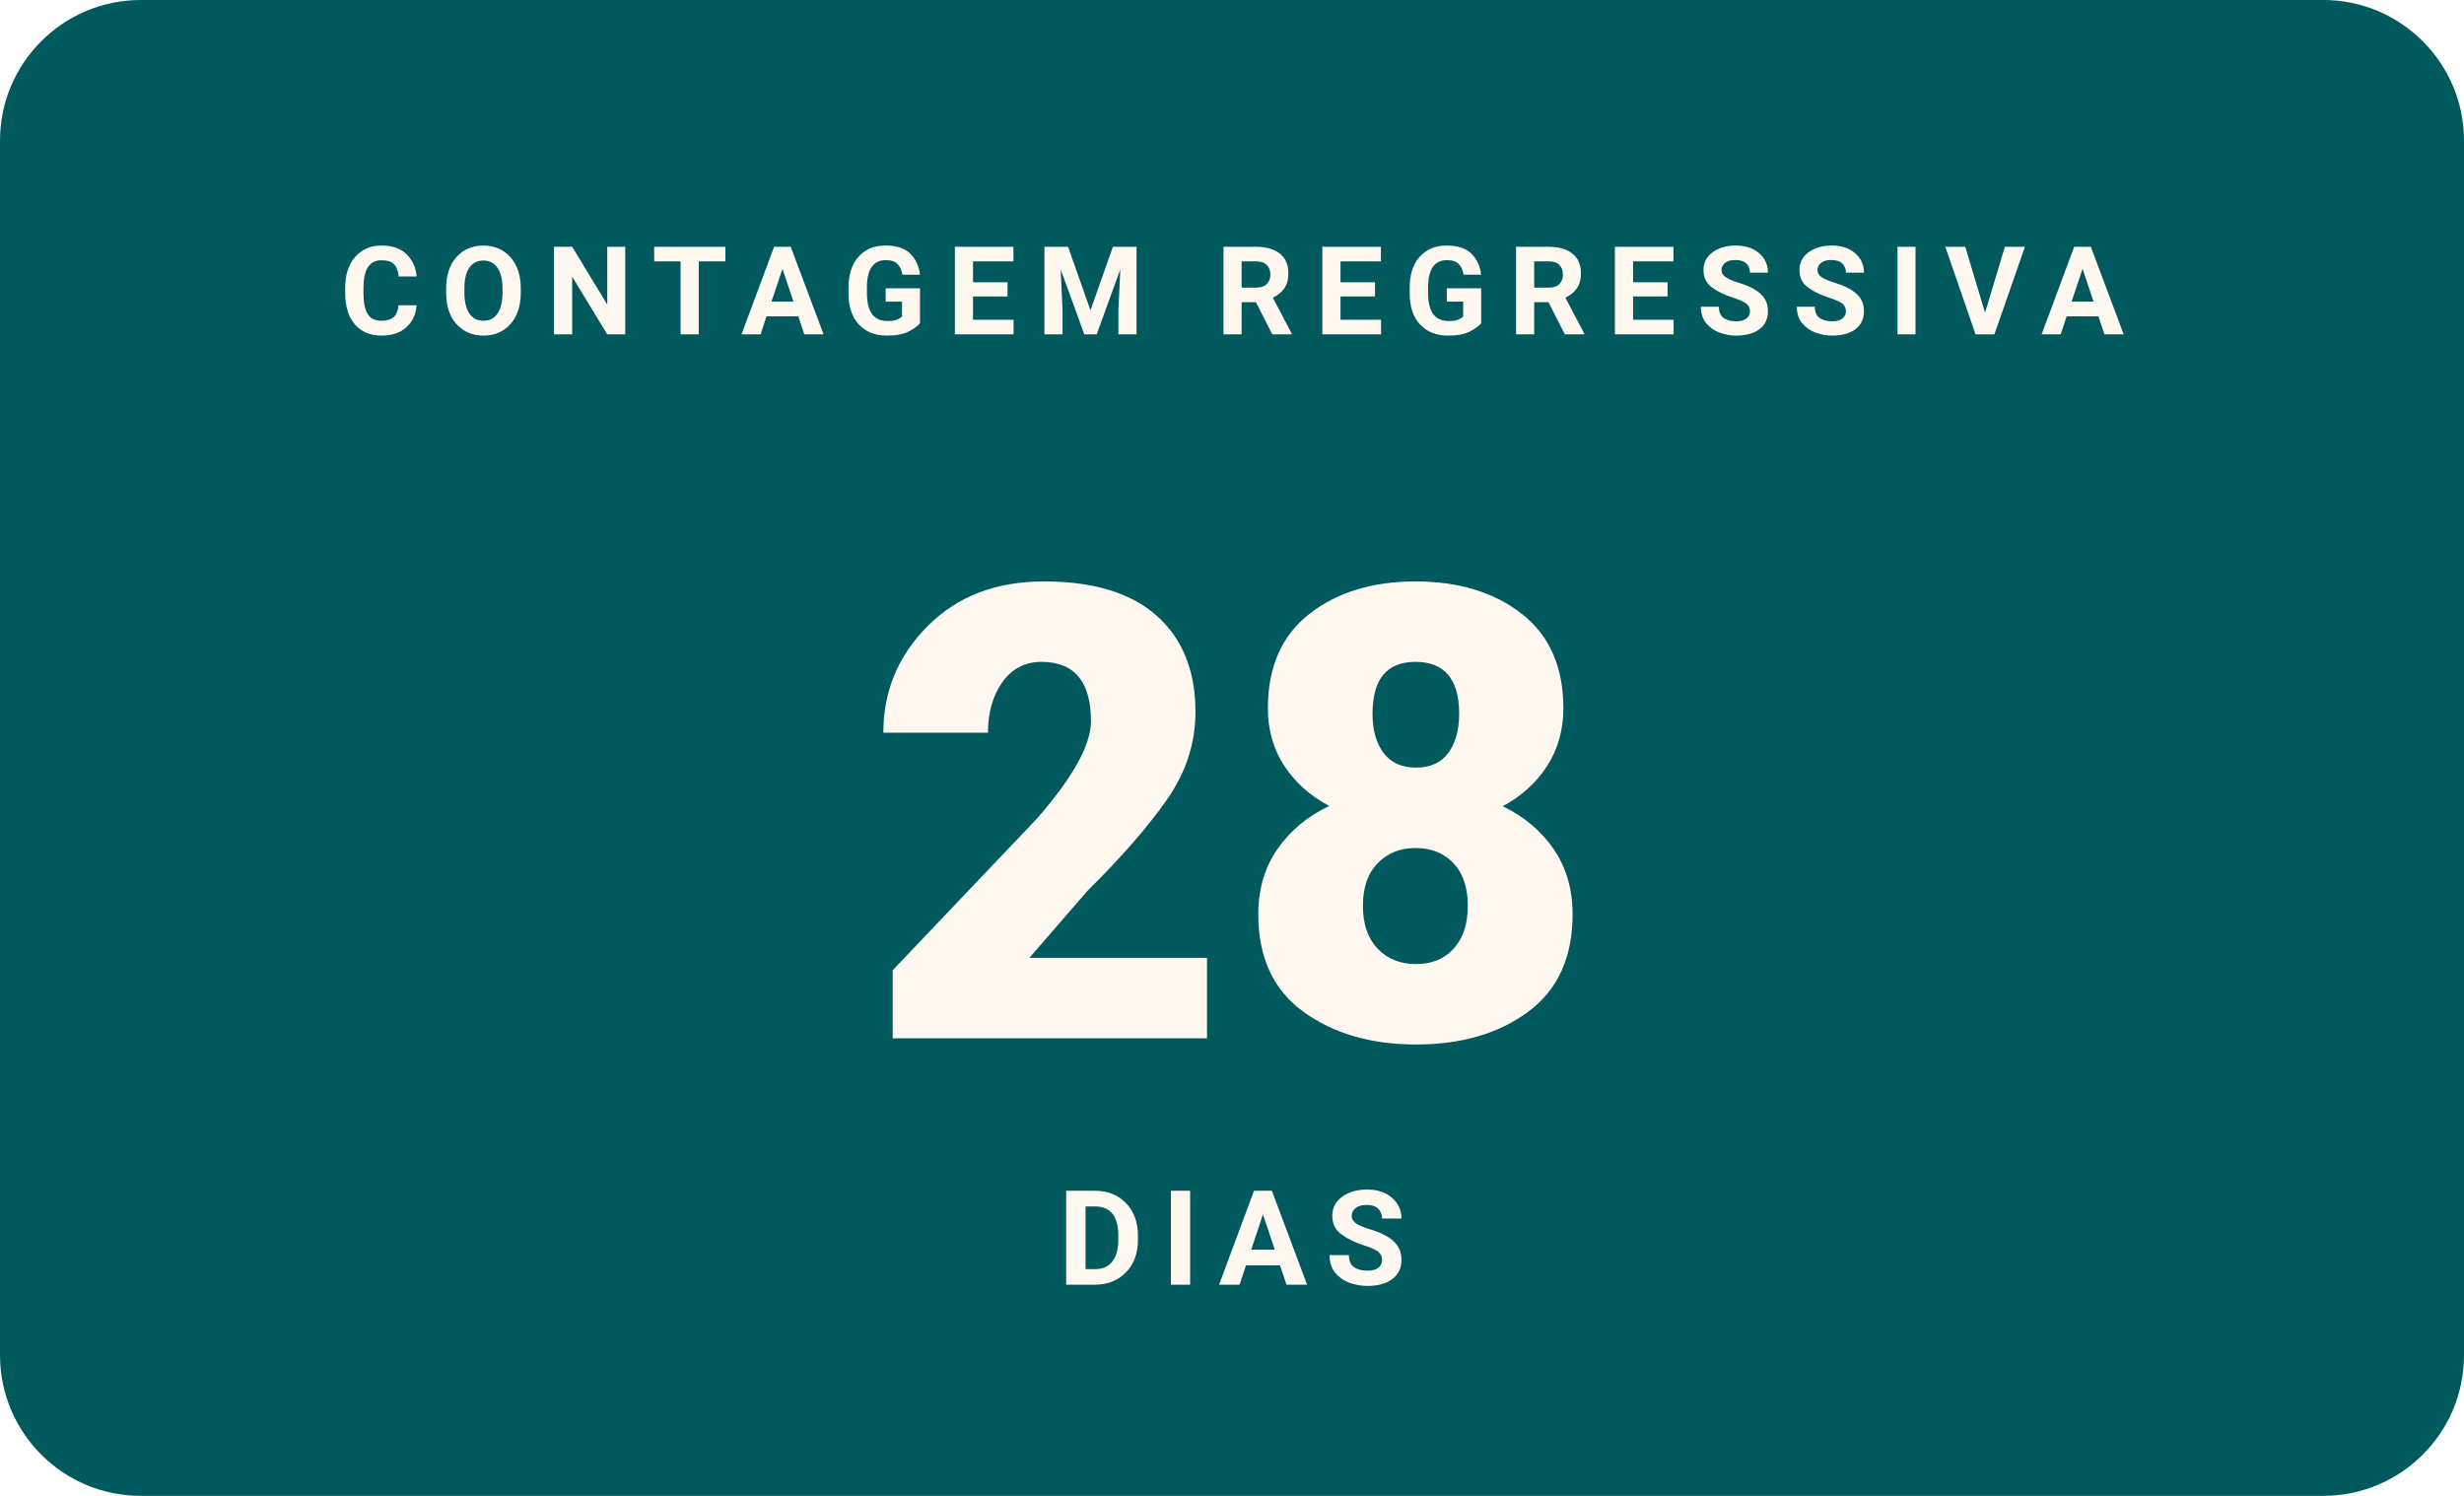
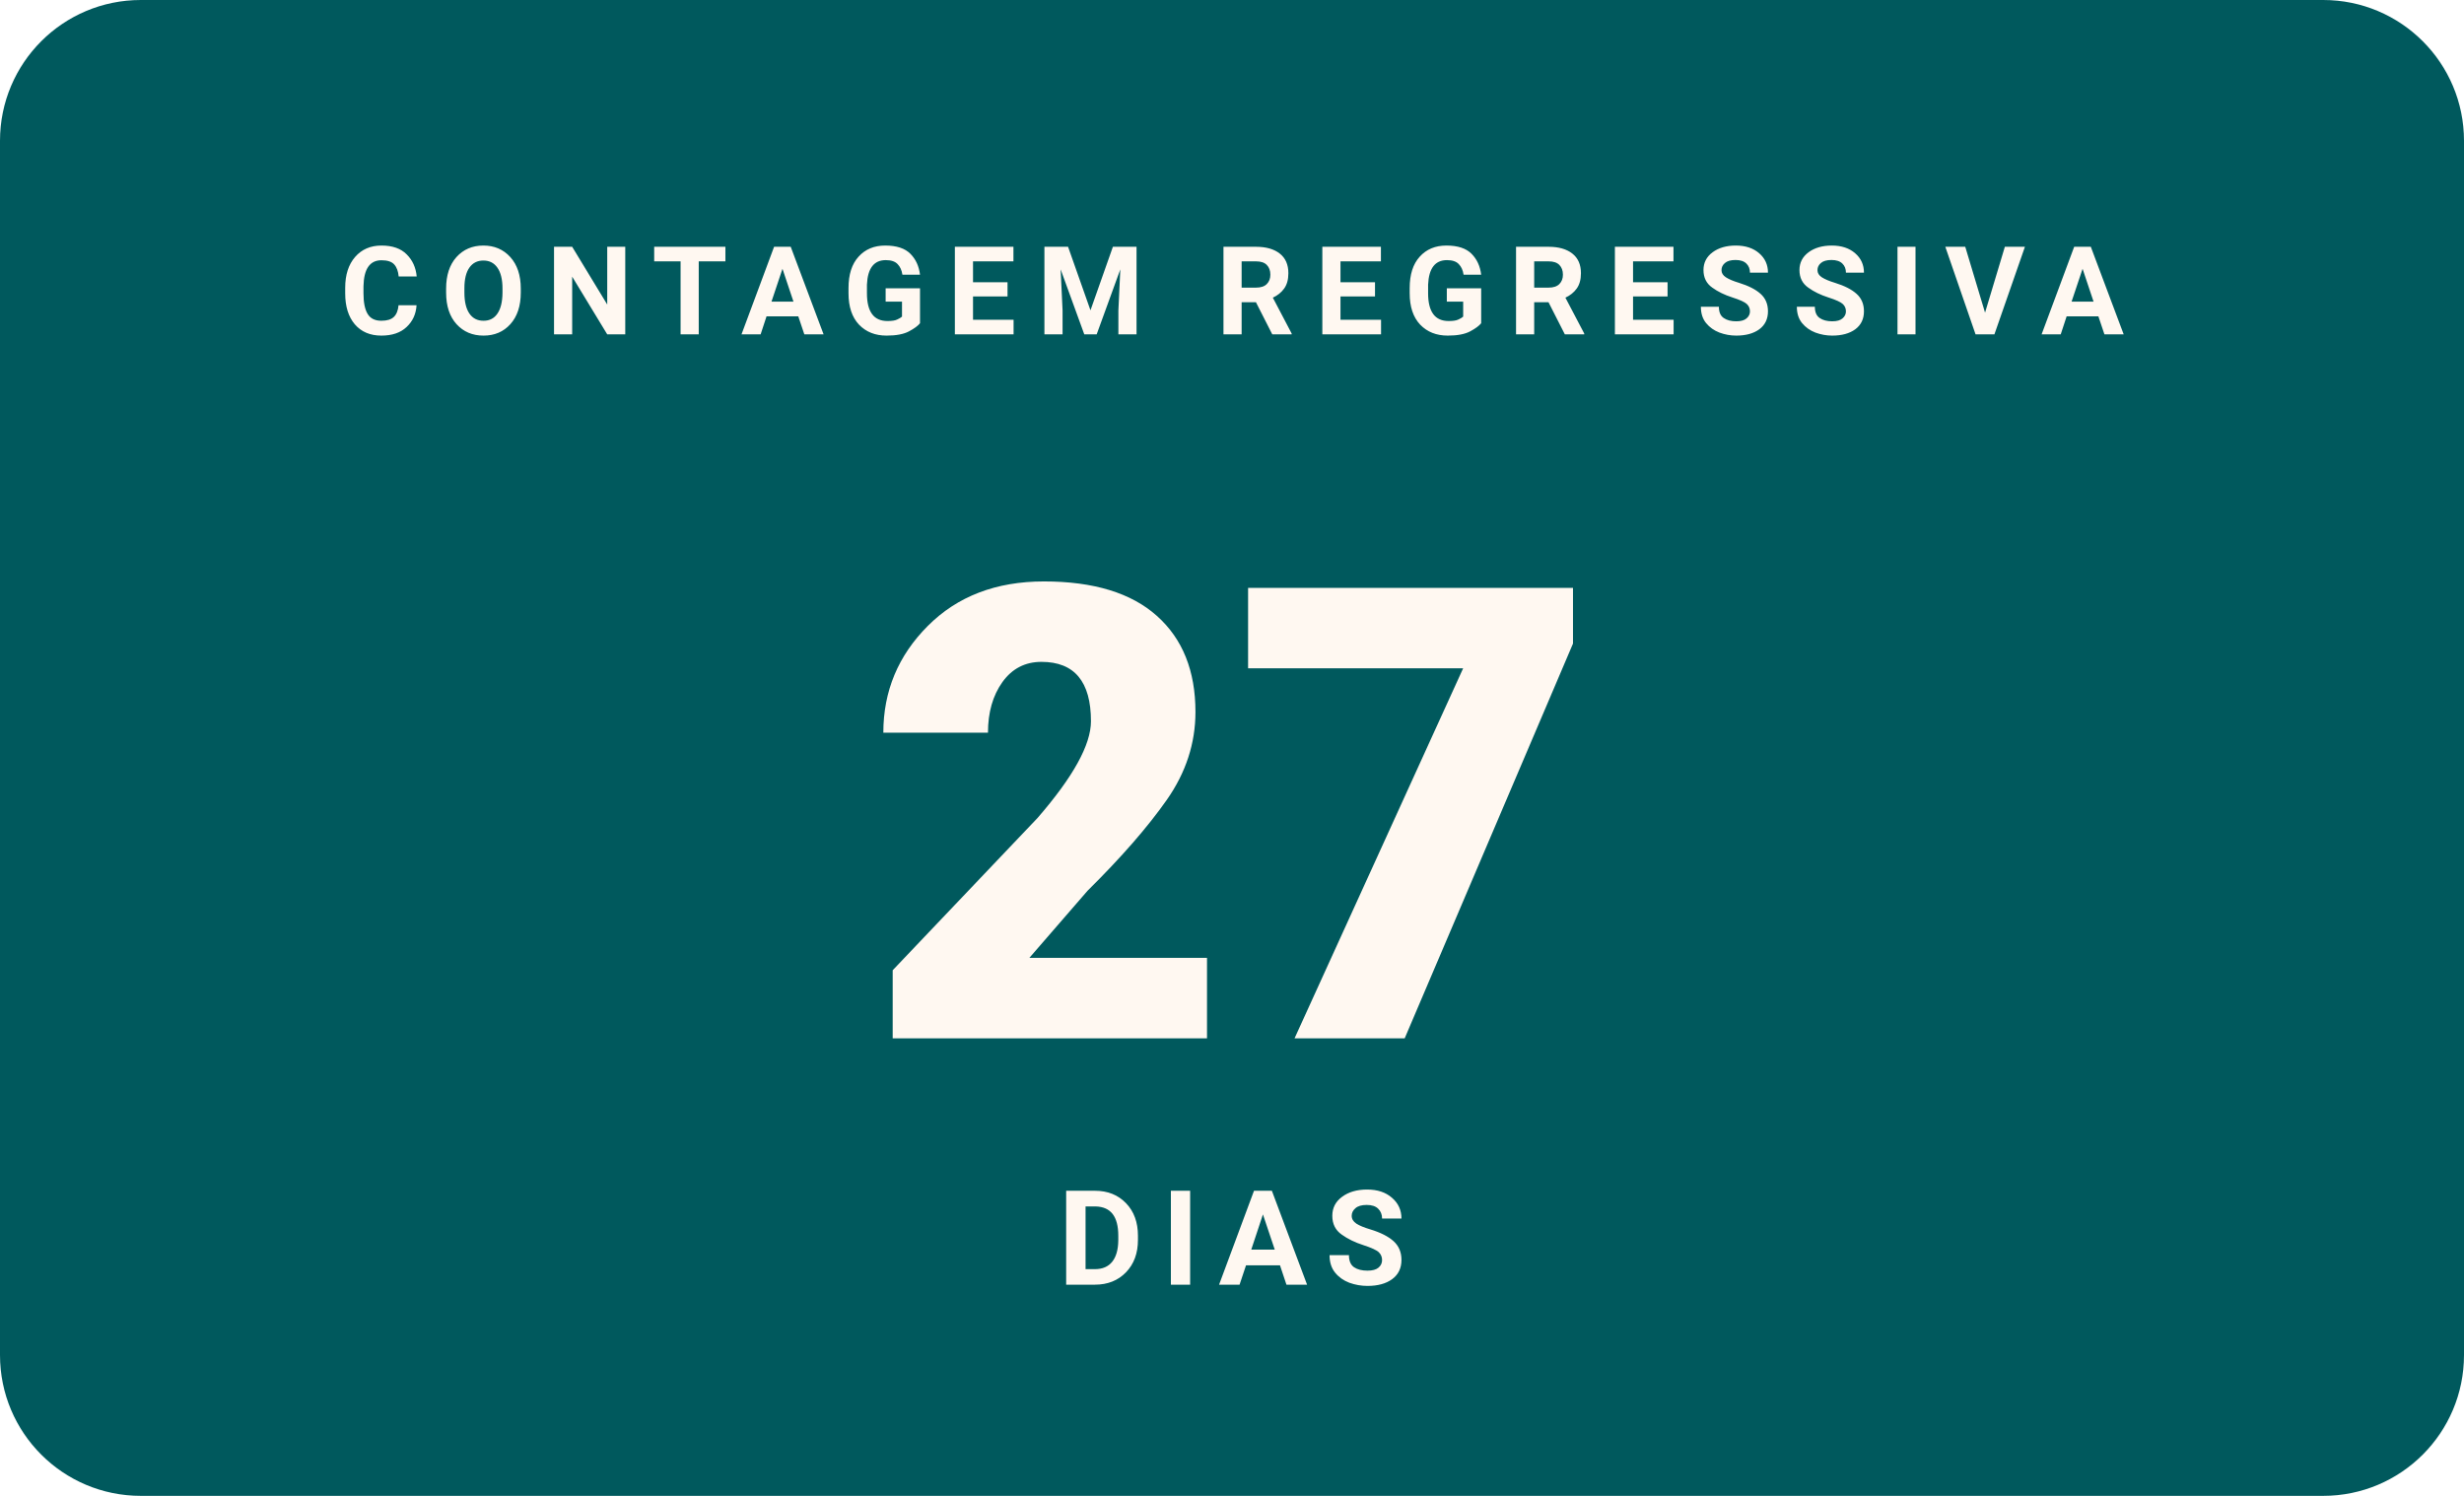
- <svg xmlns="http://www.w3.org/2000/svg" width="280" height="170" viewBox="0 0 280 170" role="img" aria-label="Faltam 28 dias para o WordCamp Brasil 2026">
+ <svg xmlns="http://www.w3.org/2000/svg" width="280" height="170" viewBox="0 0 280 170" role="img" aria-label="Faltam 27 dias para o WordCamp Brasil 2026">
  <rect width="280" height="170" rx="16" fill="#00595D" />
  <text x="140" y="38" text-anchor="middle" font-family="Poppins, -apple-system, Segoe UI, Roboto, Arial, sans-serif" font-size="14" font-weight="700" letter-spacing="2.3" fill="#FFF8F1">CONTAGEM REGRESSIVA</text>
-   <text x="140" y="118" text-anchor="middle" font-family="Poppins, -apple-system, Segoe UI, Roboto, Arial, sans-serif" font-size="72" font-weight="900" fill="#FFF8F1">28</text>
+   <text x="140" y="118" text-anchor="middle" font-family="Poppins, -apple-system, Segoe UI, Roboto, Arial, sans-serif" font-size="72" font-weight="900" fill="#FFF8F1">27</text>
  <text x="140" y="146" text-anchor="middle" font-family="Manrope, -apple-system, Segoe UI, Roboto, Arial, sans-serif" font-size="15" font-weight="600" letter-spacing="2" fill="#FFF8F1">DIAS</text>
</svg>
